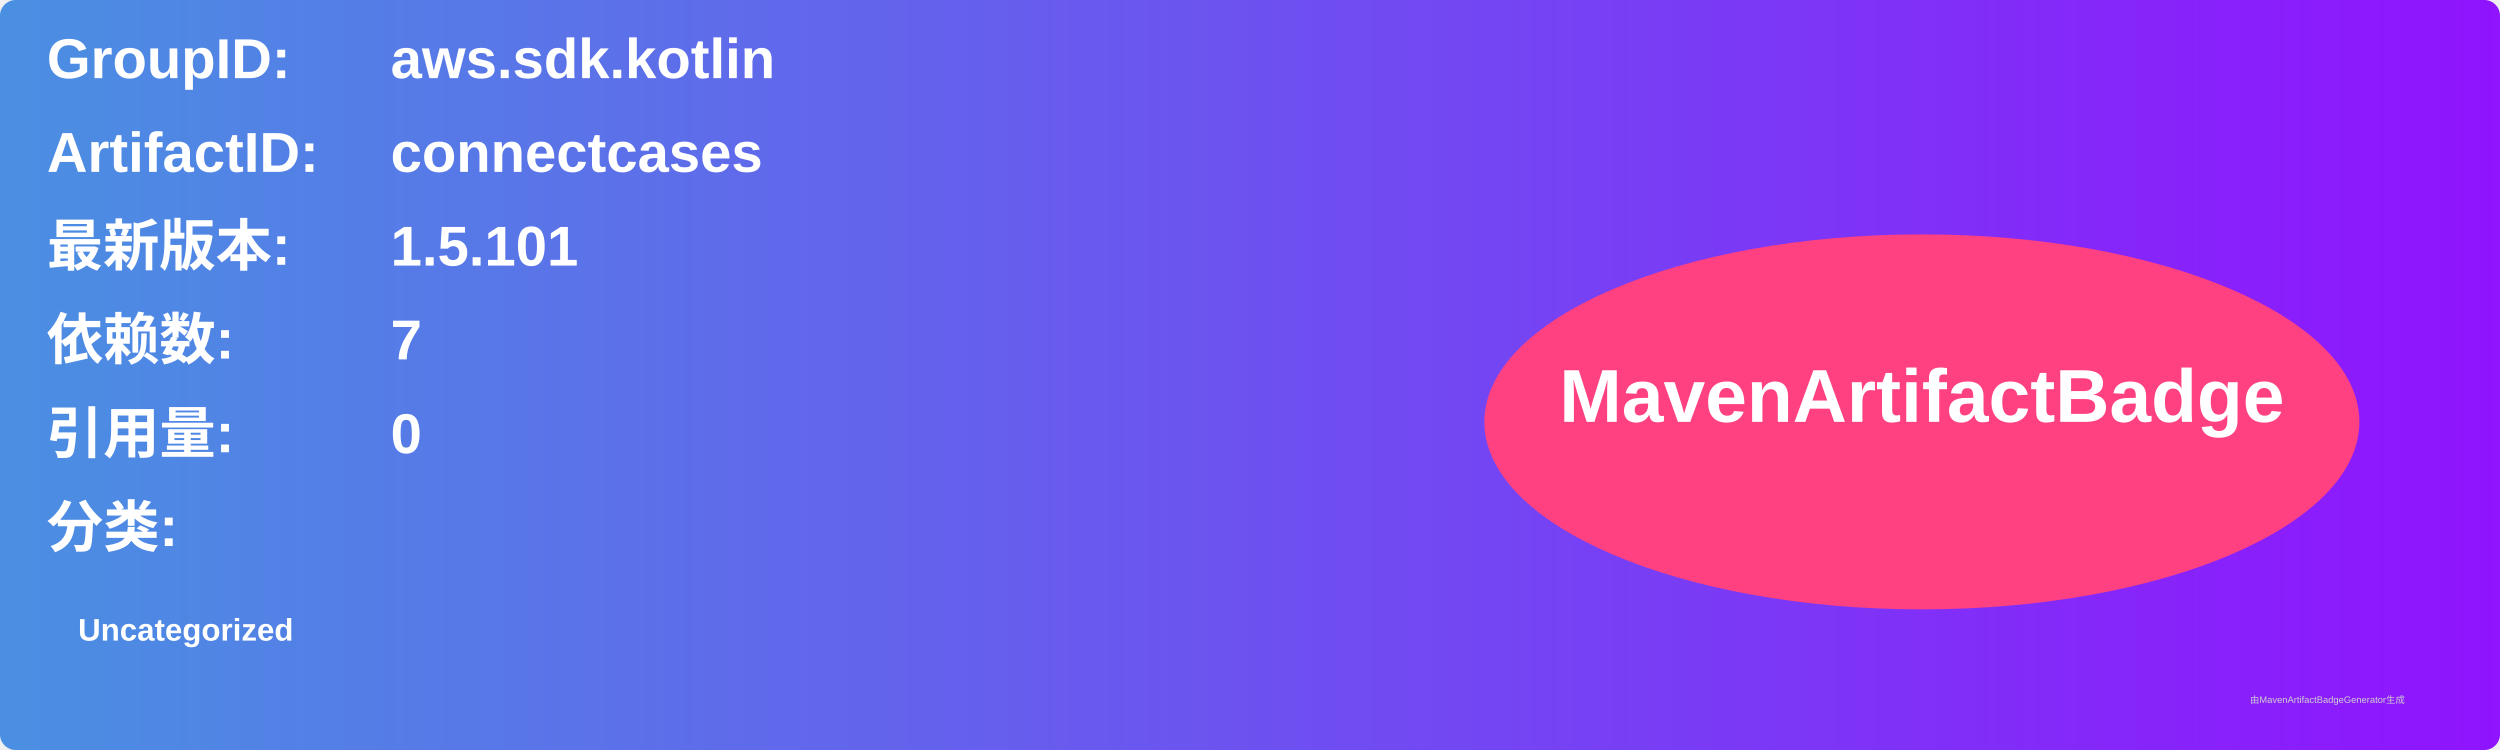
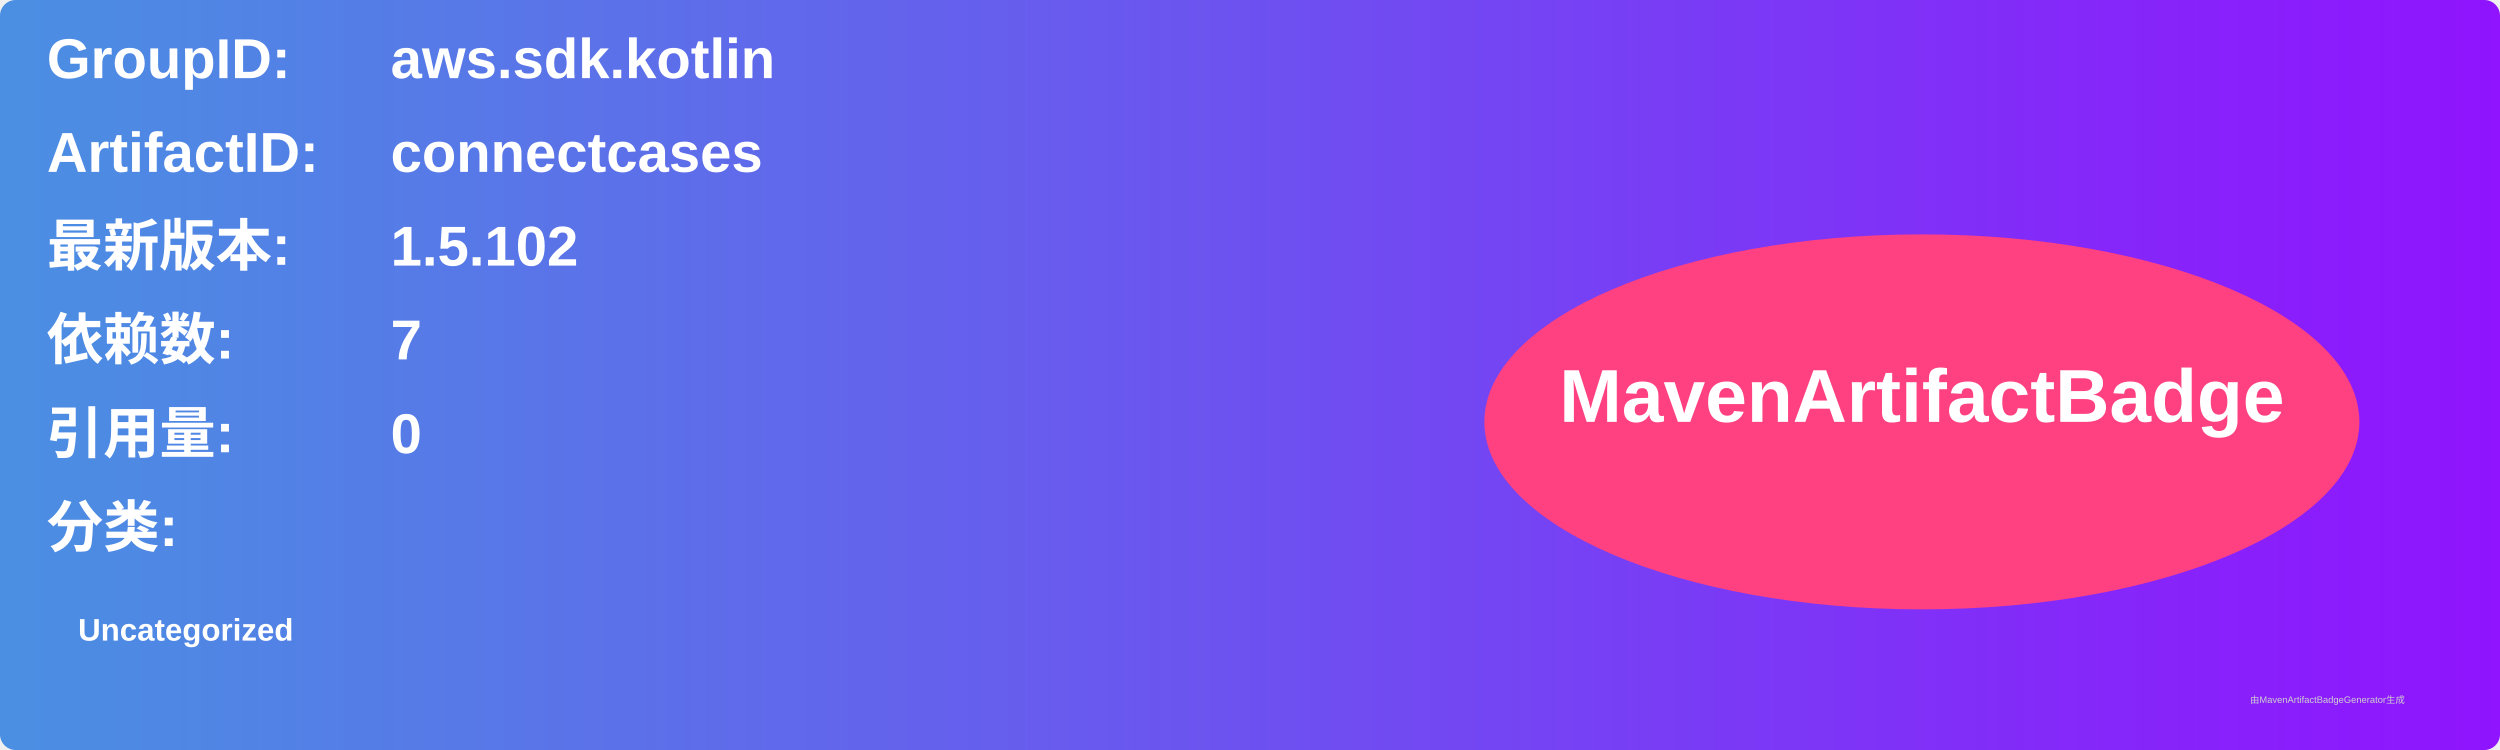
<svg xmlns="http://www.w3.org/2000/svg" width="800" height="240" viewBox="0 0 800 240">
  <linearGradient id="grad" x1="0%" y1="0%" x2="100%" y2="0%">
    <stop offset="0%" stop-color="#4a90e2" />
    <stop offset="100%" stop-color="#9013fe" />
  </linearGradient>
  <rect width="100%" height="100%" rx="5" ry="5" fill="url(#grad)" />
  <g transform="translate(15, 15)">
    <text x="0" y="10" font-family="Arial" font-size="18" fill="white" font-weight="bold" width="260">GroupID:</text>
    <text x="110" y="10" font-family="Arial" font-size="18" fill="white" font-weight="bold" width="460">aws.sdk.kotlin</text>
    <text x="0" y="40" font-family="Arial" font-size="18" fill="white" font-weight="bold" width="260">ArtifactID:</text>
    <text x="110" y="40" font-family="Arial" font-size="18" fill="white" font-weight="bold" width="460">connectcases</text>
    <text x="0" y="70" font-family="Arial" font-size="18" fill="white" font-weight="bold">最新版本:</text>
    <text x="110" y="70" font-family="Arial" font-size="18" fill="white" font-weight="bold">
-       <tspan font-weight="bold">1.5.101</tspan>
+       <tspan font-weight="bold">1.5.102</tspan>
    </text>
    <text x="0" y="100" font-family="Arial" font-size="18" fill="white" font-weight="bold">依赖数: </text>
    <text x="110" y="100" font-family="Arial" font-size="18" fill="white">
      <tspan font-weight="bold">7</tspan>
    </text>
    <text x="0" y="130" font-family="Arial" font-size="18" fill="white" font-weight="bold">引用量: </text>
    <text x="110" y="130" font-family="Arial" font-size="18" fill="white">
      <tspan font-weight="bold">0</tspan>
    </text>
    <text x="0" y="160" font-family="Arial" font-size="18" fill="white" font-weight="bold">分类:</text>
    <text x="10" y="190" font-family="Arial" font-size="10" fill="white">
      <tspan font-weight="bold">Uncategorized</tspan>
    </text>
    <ellipse cx="600" cy="120" rx="140" ry="60" fill="#ff4081" />
    <text x="600" y="120" text-anchor="middle" font-family="Arial" font-size="24" fill="white" font-weight="bold">MavenArtifactBadge</text>
  </g>
  <text x="720" y="225" font-family="Arial" font-size="3" fill="#d0d0d0">由MavenArtifactBadgeGenerator生成</text>
</svg>
